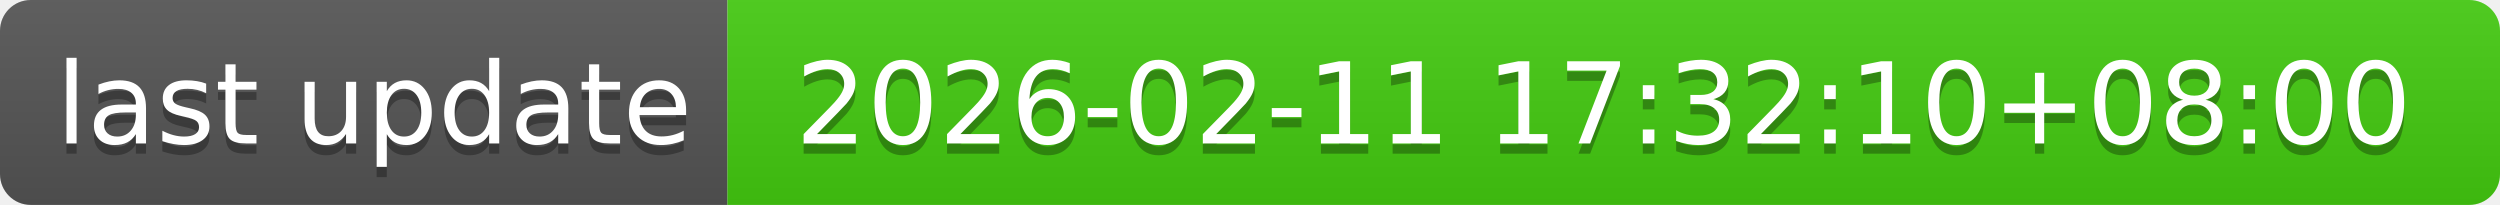
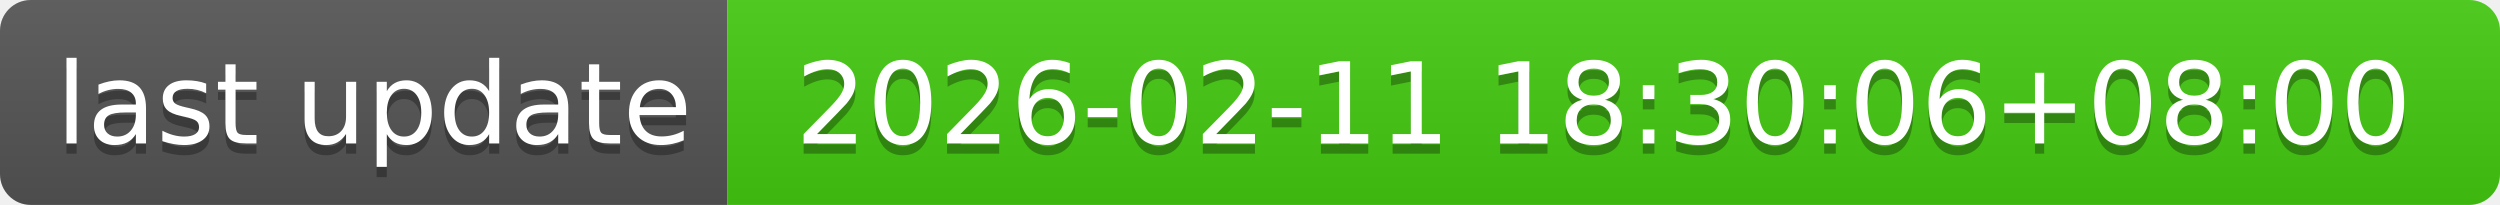
- <svg xmlns="http://www.w3.org/2000/svg" width="244" height="20" role="img" aria-label="last update: 2026-02-11 17:32:10+08:00">
+ <svg xmlns="http://www.w3.org/2000/svg" width="244" height="20" role="img" aria-label="last update: 2026-02-11 18:30:06+08:00">
  <linearGradient id="s" x2="0" y2="100%">
    <stop offset="0" stop-color="#bbb" stop-opacity=".1" />
    <stop offset="1" stop-opacity=".1" />
  </linearGradient>
  <clipPath id="r">
    <rect width="244" height="20" rx="3" fill="#fff" />
  </clipPath>
  <g clip-path="url(#r)">
    <rect width="71" height="20" fill="#555" />
    <rect x="71" width="173" height="20" fill="#4c1" />
    <rect width="244" height="20" fill="url(#s)" />
  </g>
  <g fill="#fff" text-anchor="middle" font-family="Verdana,Geneva,DejaVu Sans,sans-serif" text-rendering="geometricPrecision" font-size="110">
    <text aria-hidden="true" x="365" y="150" fill="#010101" fill-opacity=".3" transform="scale(.1)" textLength="610">last update</text>
    <text x="365" y="140" transform="scale(.1)" fill="#fff" textLength="610">last update</text>
-     <text aria-hidden="true" x="1565" y="150" fill="#010101" fill-opacity=".3" transform="scale(.1)" textLength="1630">2026-02-11 17:32:10+08:00</text>
-     <text x="1565" y="140" transform="scale(.1)" fill="#fff" textLength="1630">2026-02-11 17:32:10+08:00</text>
+     <text aria-hidden="true" x="1565" y="150" fill="#010101" fill-opacity=".3" transform="scale(.1)" textLength="1630">2026-02-11 18:30:06+08:00</text>
+     <text x="1565" y="140" transform="scale(.1)" fill="#fff" textLength="1630">2026-02-11 18:30:06+08:00</text>
  </g>
</svg>
